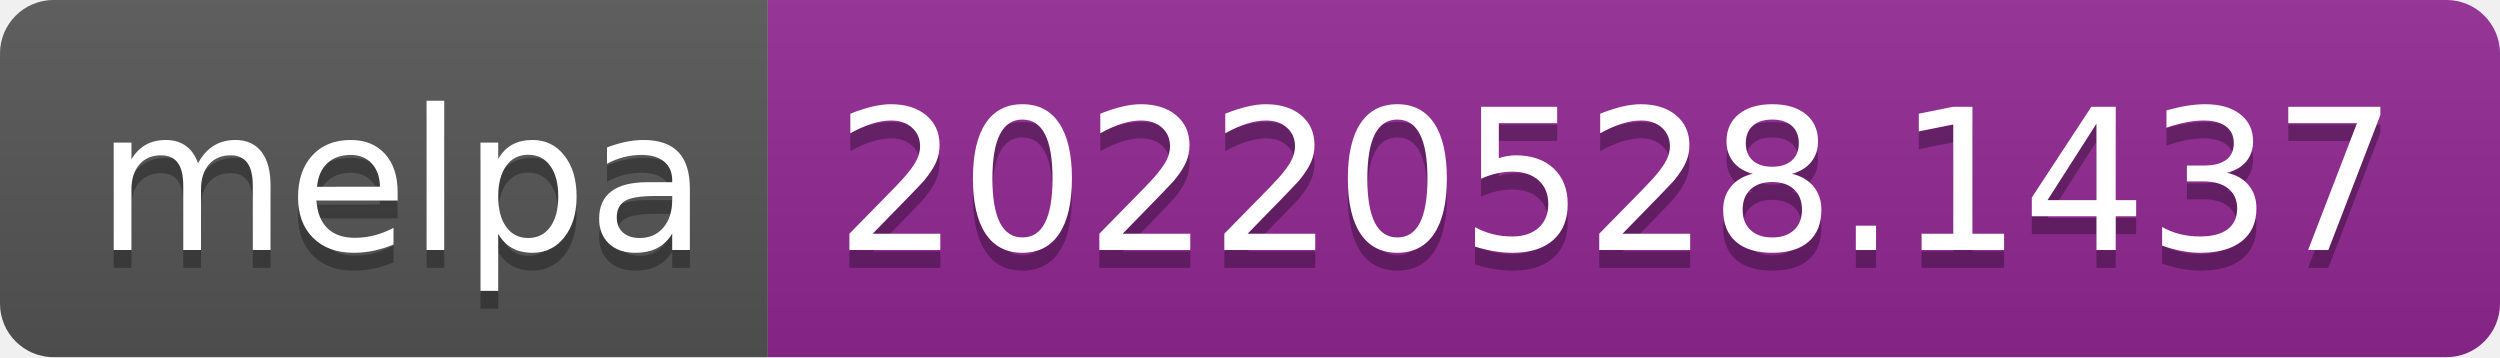
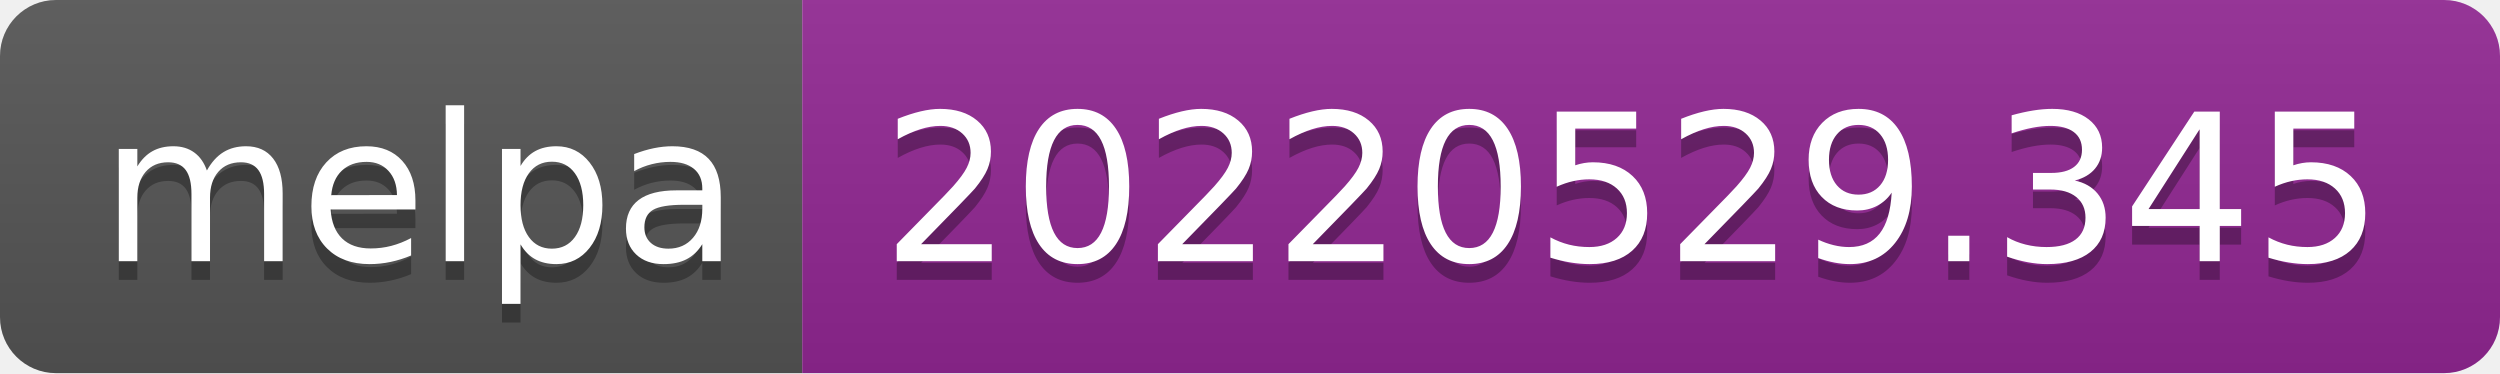
- <svg xmlns="http://www.w3.org/2000/svg" width="140" height="20" role="img" aria-label="melpa: 20220528.1437">
+ <svg xmlns="http://www.w3.org/2000/svg" width="134" height="20" role="img" aria-label="melpa: 20220529.345">
  <linearGradient id="s" x2="0" y2="100%">
    <stop offset="0" stop-color="#bbb" stop-opacity=".1" />
    <stop offset="1" stop-opacity=".1" />
  </linearGradient>
  <clipPath id="r">
-     <rect width="140" height="20" rx="3" fill="#fff" />
+     <rect width="134" height="20" rx="3" fill="#fff" />
  </clipPath>
  <g clip-path="url(#r)">
    <rect width="43" height="20" fill="#555" />
-     <rect x="43" width="97" height="20" fill="#922793" />
-     <rect width="140" height="20" fill="url(#s)" />
+     <rect x="43" width="91" height="20" fill="#922793" />
+     <rect width="134" height="20" fill="url(#s)" />
  </g>
  <g fill="#fff" text-anchor="middle" font-family="Verdana,Geneva,DejaVu Sans,sans-serif" text-rendering="geometricPrecision" font-size="110">
    <text aria-hidden="true" x="225" y="150" fill="#010101" fill-opacity=".3" transform="scale(.1)" textLength="330">melpa</text>
    <text x="225" y="140" transform="scale(.1)" fill="#fff" textLength="330">melpa</text>
-     <text aria-hidden="true" x="905" y="150" fill="#010101" fill-opacity=".3" transform="scale(.1)" textLength="870">20220528.1437</text>
-     <text x="905" y="140" transform="scale(.1)" fill="#fff" textLength="870">20220528.1437</text>
+     <text aria-hidden="true" x="875" y="150" fill="#010101" fill-opacity=".3" transform="scale(.1)" textLength="810">20220529.345</text>
+     <text x="875" y="140" transform="scale(.1)" fill="#fff" textLength="810">20220529.345</text>
  </g>
</svg>
